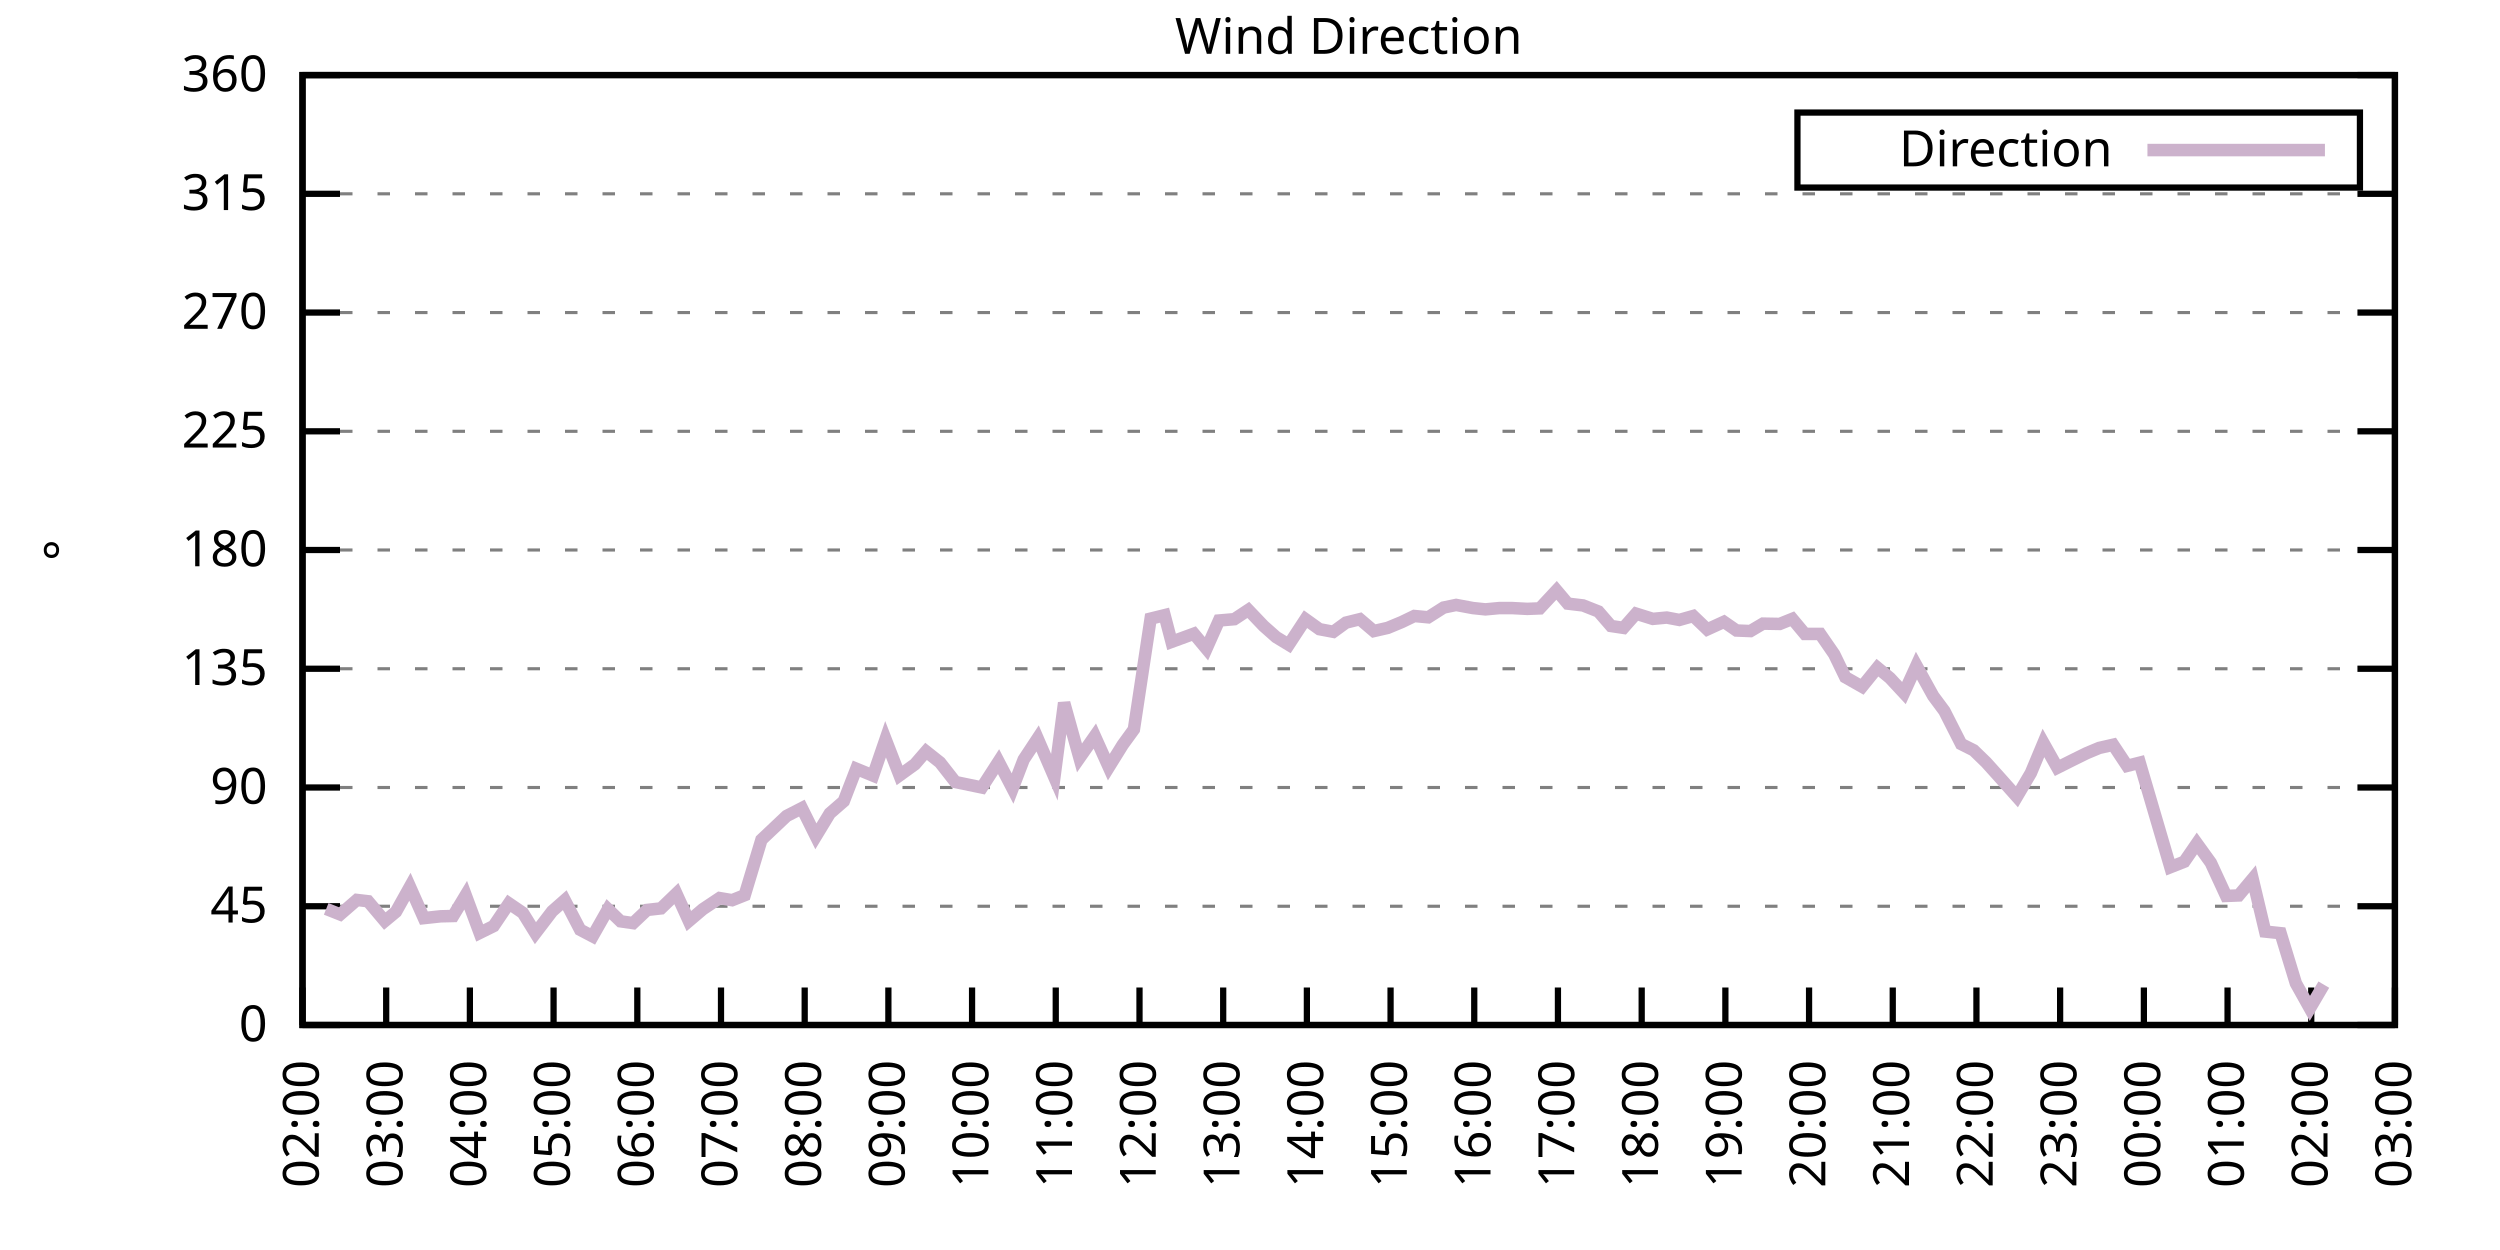
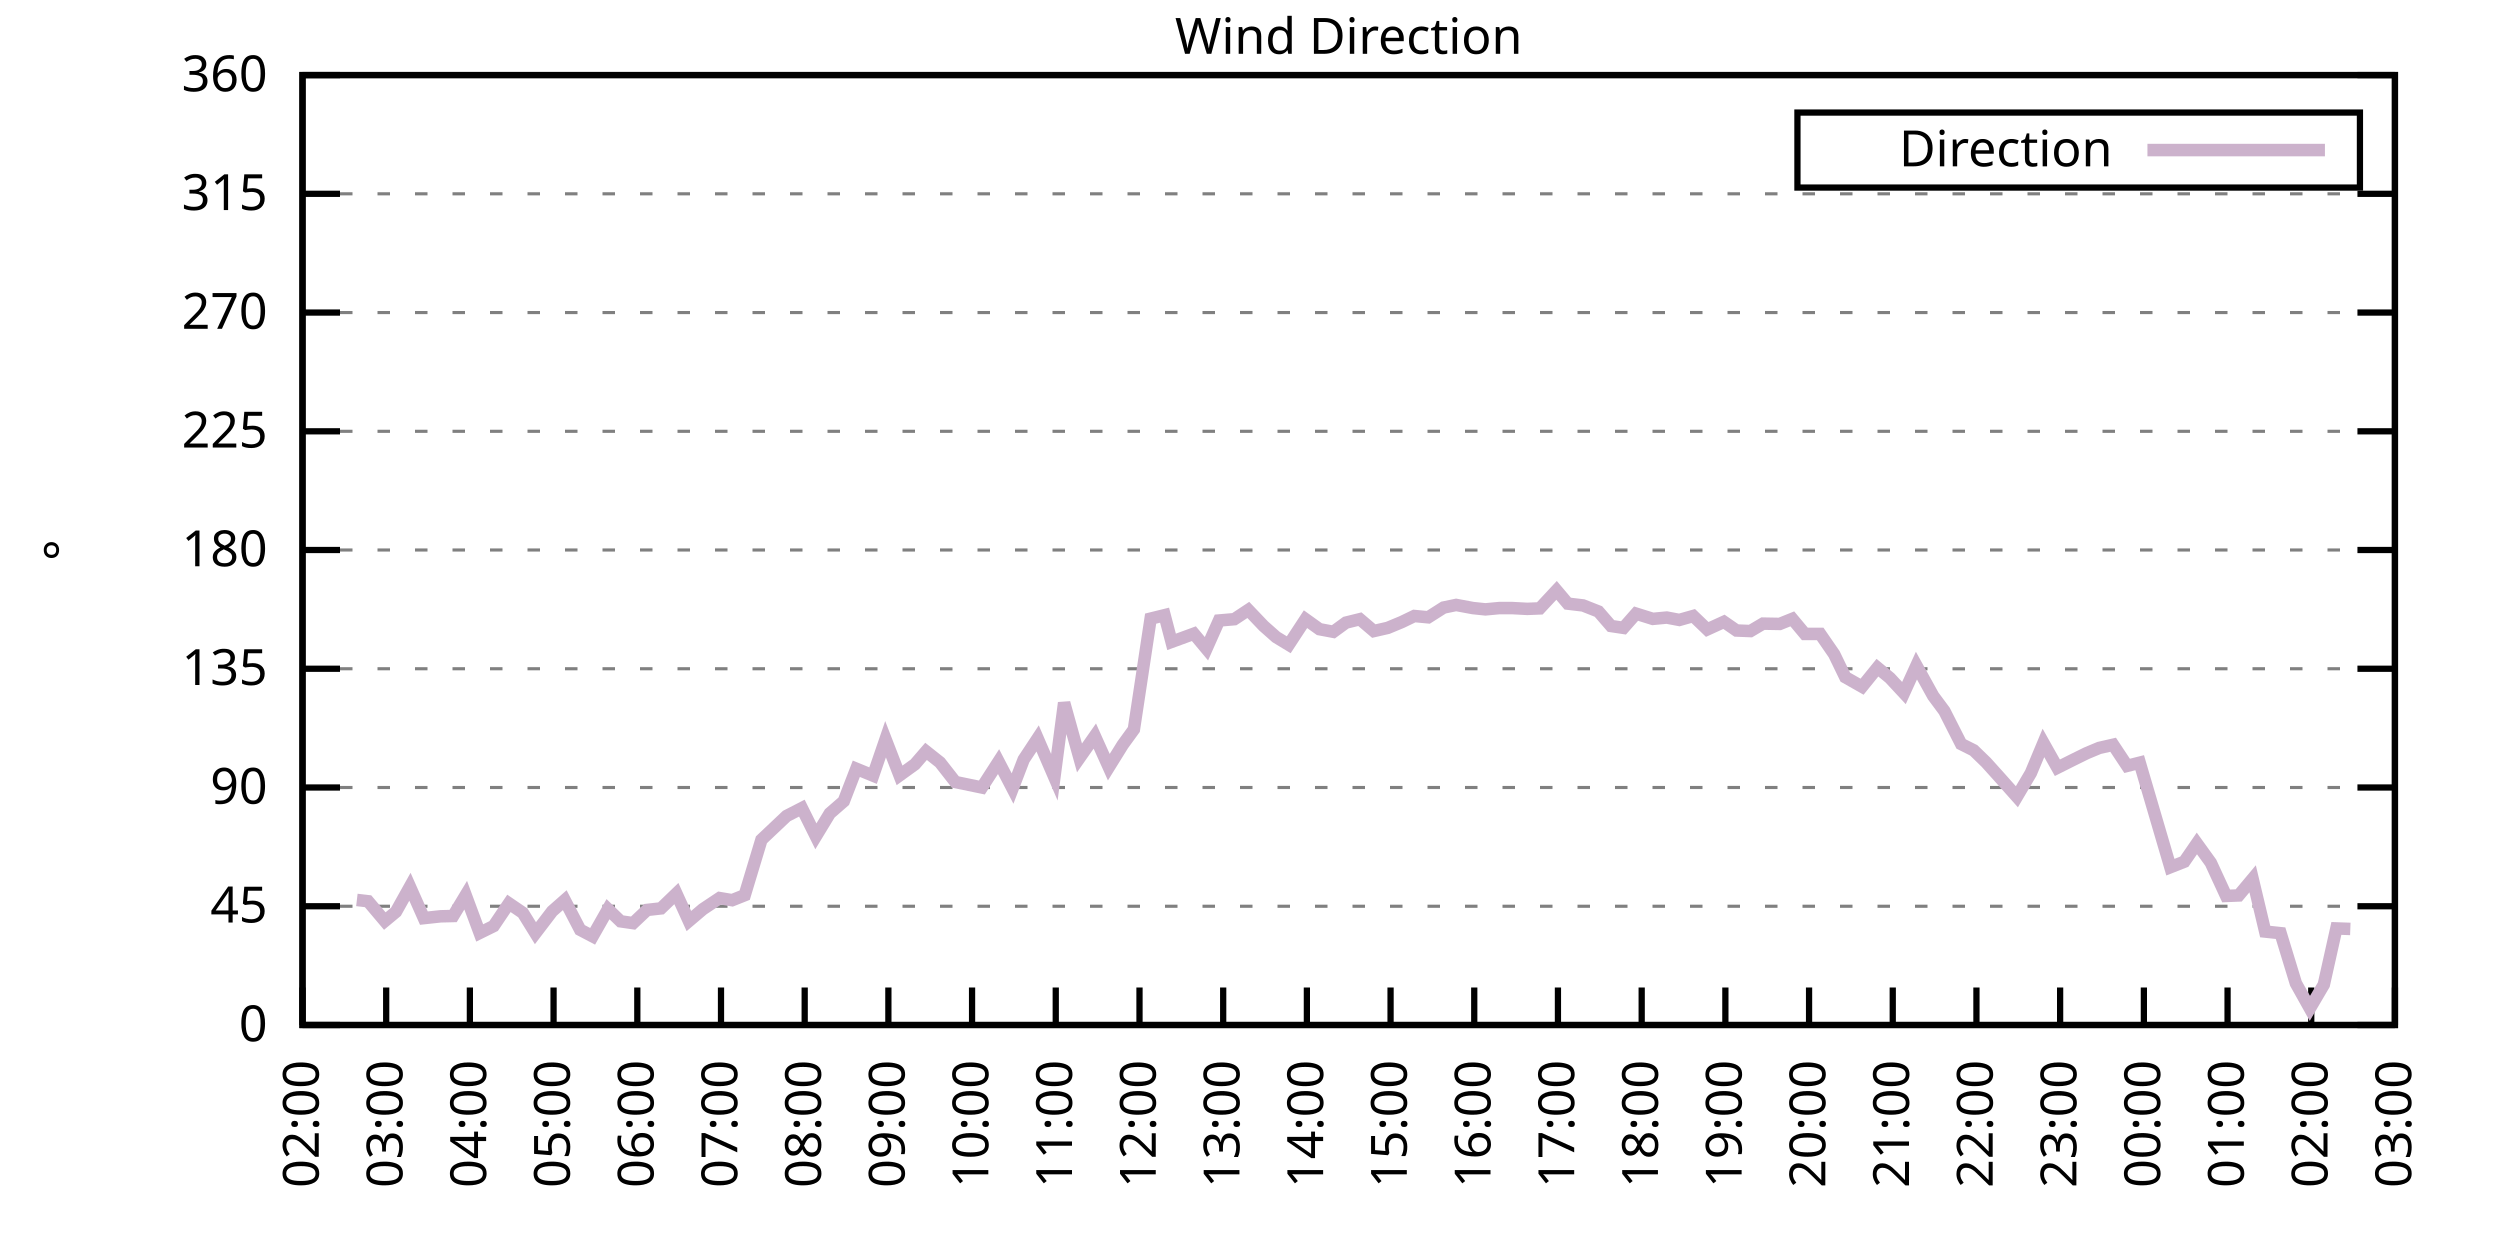
<svg xmlns="http://www.w3.org/2000/svg" xmlns:xlink="http://www.w3.org/1999/xlink" width="400" height="200" viewBox="0 0 400 200">
  <g id="gnuplot_canvas">
    <rect x="0" y="0" width="400" height="200" fill="none" />
    <defs>
      <circle id="gpDot" r="0.5" stroke-width="0.5" stroke="currentColor" />
      <path id="gpPt0" stroke-width="0.333" stroke="currentColor" d="M-1,0 h2 M0,-1 v2" />
      <path id="gpPt1" stroke-width="0.333" stroke="currentColor" d="M-1,-1 L1,1 M1,-1 L-1,1" />
      <path id="gpPt2" stroke-width="0.333" stroke="currentColor" d="M-1,0 L1,0 M0,-1 L0,1 M-1,-1 L1,1 M-1,1 L1,-1" />
      <rect id="gpPt3" stroke-width="0.333" stroke="currentColor" x="-1" y="-1" width="2" height="2" />
      <rect id="gpPt4" stroke-width="0.333" stroke="currentColor" fill="currentColor" x="-1" y="-1" width="2" height="2" />
      <circle id="gpPt5" stroke-width="0.333" stroke="currentColor" cx="0" cy="0" r="1" />
      <use xlink:href="#gpPt5" id="gpPt6" fill="currentColor" stroke="none" />
      <path id="gpPt7" stroke-width="0.333" stroke="currentColor" d="M0,-1.33 L-1.33,0.67 L1.33,0.67 z" />
      <use xlink:href="#gpPt7" id="gpPt8" fill="currentColor" stroke="none" />
      <use xlink:href="#gpPt7" id="gpPt9" stroke="currentColor" transform="rotate(180)" />
      <use xlink:href="#gpPt9" id="gpPt10" fill="currentColor" stroke="none" />
      <use xlink:href="#gpPt3" id="gpPt11" stroke="currentColor" transform="rotate(45)" />
      <use xlink:href="#gpPt11" id="gpPt12" fill="currentColor" stroke="none" />
      <path id="gpPt13" stroke-width="0.333" stroke="currentColor" d="M0,1.330 L1.265,0.411 L0.782,-1.067 L-0.782,-1.076 L-1.265,0.411 z" />
      <use xlink:href="#gpPt13" id="gpPt14" fill="currentColor" stroke="none" />
      <filter id="textbox" filterUnits="objectBoundingBox" x="0" y="0" height="1" width="1">
        <feFlood flood-color="white" flood-opacity="1" result="bgnd" />
        <feComposite in="SourceGraphic" in2="bgnd" operator="atop" />
      </filter>
      <filter id="greybox" filterUnits="objectBoundingBox" x="0" y="0" height="1" width="1">
        <feFlood flood-color="lightgrey" flood-opacity="1" result="grey" />
        <feComposite in="SourceGraphic" in2="grey" operator="atop" />
      </filter>
    </defs>
    <g fill="none" color="white" stroke="currentColor" stroke-width="1.00" stroke-linecap="butt" stroke-linejoin="miter">
</g>
    <g fill="none" color="black" stroke="currentColor" stroke-width="1.00" stroke-linecap="butt" stroke-linejoin="miter">
      <g stroke="none" shape-rendering="crispEdges">
        <polygon fill="rgb(255, 255, 255)" points="48.40,164.00 383.18,164.00 383.18,12.02 48.40,12.02 " />
      </g>
    </g>
    <g fill="none" color="black" stroke="currentColor" stroke-width="1.00" stroke-linecap="butt" stroke-linejoin="miter">
</g>
    <g fill="none" color="black" stroke="black" stroke-width="0.50" stroke-linecap="butt" stroke-linejoin="miter">
</g>
    <g fill="none" color="gray" stroke="currentColor" stroke-width="0.50" stroke-linecap="butt" stroke-linejoin="miter">
      <path stroke="gray" stroke-dasharray="2,4" class="gridline" d="M48.40,164.00 L383.19,164.00  " />
    </g>
    <g fill="none" color="gray" stroke="gray" stroke-width="1.00" stroke-linecap="butt" stroke-linejoin="miter">
</g>
    <g fill="none" color="black" stroke="currentColor" stroke-width="1.00" stroke-linecap="butt" stroke-linejoin="miter">
      <path stroke="black" d="M48.40,164.00 L54.40,164.00 M383.19,164.00 L377.19,164.00  " />
      <g transform="translate(42.80,166.60)" stroke="none" fill="black" font-family="Sans" font-size="8.00" text-anchor="end">
        <text>
          <tspan font-family="Sans"> 0</tspan>
        </text>
      </g>
    </g>
    <g fill="none" color="black" stroke="currentColor" stroke-width="1.00" stroke-linecap="butt" stroke-linejoin="miter">
</g>
    <g fill="none" color="black" stroke="black" stroke-width="0.50" stroke-linecap="butt" stroke-linejoin="miter">
</g>
    <g fill="none" color="gray" stroke="currentColor" stroke-width="0.50" stroke-linecap="butt" stroke-linejoin="miter">
      <path stroke="gray" stroke-dasharray="2,4" class="gridline" d="M48.40,145.00 L383.19,145.00  " />
    </g>
    <g fill="none" color="gray" stroke="gray" stroke-width="1.00" stroke-linecap="butt" stroke-linejoin="miter">
</g>
    <g fill="none" color="black" stroke="currentColor" stroke-width="1.00" stroke-linecap="butt" stroke-linejoin="miter">
      <path stroke="black" d="M48.40,145.00 L54.40,145.00 M383.19,145.00 L377.19,145.00  " />
      <g transform="translate(42.80,147.60)" stroke="none" fill="black" font-family="Sans" font-size="8.00" text-anchor="end">
        <text>
          <tspan font-family="Sans"> 45</tspan>
        </text>
      </g>
    </g>
    <g fill="none" color="black" stroke="currentColor" stroke-width="1.00" stroke-linecap="butt" stroke-linejoin="miter">
</g>
    <g fill="none" color="black" stroke="black" stroke-width="0.50" stroke-linecap="butt" stroke-linejoin="miter">
</g>
    <g fill="none" color="gray" stroke="currentColor" stroke-width="0.50" stroke-linecap="butt" stroke-linejoin="miter">
      <path stroke="gray" stroke-dasharray="2,4" class="gridline" d="M48.40,126.00 L383.19,126.00  " />
    </g>
    <g fill="none" color="gray" stroke="gray" stroke-width="1.00" stroke-linecap="butt" stroke-linejoin="miter">
</g>
    <g fill="none" color="black" stroke="currentColor" stroke-width="1.00" stroke-linecap="butt" stroke-linejoin="miter">
      <path stroke="black" d="M48.40,126.00 L54.40,126.00 M383.19,126.00 L377.19,126.00  " />
      <g transform="translate(42.80,128.60)" stroke="none" fill="black" font-family="Sans" font-size="8.00" text-anchor="end">
        <text>
          <tspan font-family="Sans"> 90</tspan>
        </text>
      </g>
    </g>
    <g fill="none" color="black" stroke="currentColor" stroke-width="1.00" stroke-linecap="butt" stroke-linejoin="miter">
</g>
    <g fill="none" color="black" stroke="black" stroke-width="0.50" stroke-linecap="butt" stroke-linejoin="miter">
</g>
    <g fill="none" color="gray" stroke="currentColor" stroke-width="0.50" stroke-linecap="butt" stroke-linejoin="miter">
      <path stroke="gray" stroke-dasharray="2,4" class="gridline" d="M48.40,107.00 L383.19,107.00  " />
    </g>
    <g fill="none" color="gray" stroke="gray" stroke-width="1.00" stroke-linecap="butt" stroke-linejoin="miter">
</g>
    <g fill="none" color="black" stroke="currentColor" stroke-width="1.00" stroke-linecap="butt" stroke-linejoin="miter">
      <path stroke="black" d="M48.40,107.00 L54.40,107.00 M383.19,107.00 L377.19,107.00  " />
      <g transform="translate(42.80,109.60)" stroke="none" fill="black" font-family="Sans" font-size="8.00" text-anchor="end">
        <text>
          <tspan font-family="Sans"> 135</tspan>
        </text>
      </g>
    </g>
    <g fill="none" color="black" stroke="currentColor" stroke-width="1.00" stroke-linecap="butt" stroke-linejoin="miter">
</g>
    <g fill="none" color="black" stroke="black" stroke-width="0.50" stroke-linecap="butt" stroke-linejoin="miter">
</g>
    <g fill="none" color="gray" stroke="currentColor" stroke-width="0.50" stroke-linecap="butt" stroke-linejoin="miter">
      <path stroke="gray" stroke-dasharray="2,4" class="gridline" d="M48.40,88.00 L383.19,88.00  " />
    </g>
    <g fill="none" color="gray" stroke="gray" stroke-width="1.00" stroke-linecap="butt" stroke-linejoin="miter">
</g>
    <g fill="none" color="black" stroke="currentColor" stroke-width="1.00" stroke-linecap="butt" stroke-linejoin="miter">
      <path stroke="black" d="M48.40,88.00 L54.40,88.00 M383.19,88.00 L377.19,88.00  " />
      <g transform="translate(42.80,90.60)" stroke="none" fill="black" font-family="Sans" font-size="8.00" text-anchor="end">
        <text>
          <tspan font-family="Sans"> 180</tspan>
        </text>
      </g>
    </g>
    <g fill="none" color="black" stroke="currentColor" stroke-width="1.00" stroke-linecap="butt" stroke-linejoin="miter">
</g>
    <g fill="none" color="black" stroke="black" stroke-width="0.50" stroke-linecap="butt" stroke-linejoin="miter">
</g>
    <g fill="none" color="gray" stroke="currentColor" stroke-width="0.50" stroke-linecap="butt" stroke-linejoin="miter">
      <path stroke="gray" stroke-dasharray="2,4" class="gridline" d="M48.40,69.01 L383.19,69.01  " />
    </g>
    <g fill="none" color="gray" stroke="gray" stroke-width="1.00" stroke-linecap="butt" stroke-linejoin="miter">
</g>
    <g fill="none" color="black" stroke="currentColor" stroke-width="1.00" stroke-linecap="butt" stroke-linejoin="miter">
      <path stroke="black" d="M48.40,69.01 L54.40,69.01 M383.19,69.01 L377.19,69.01  " />
      <g transform="translate(42.80,71.61)" stroke="none" fill="black" font-family="Sans" font-size="8.00" text-anchor="end">
        <text>
          <tspan font-family="Sans"> 225</tspan>
        </text>
      </g>
    </g>
    <g fill="none" color="black" stroke="currentColor" stroke-width="1.00" stroke-linecap="butt" stroke-linejoin="miter">
</g>
    <g fill="none" color="black" stroke="black" stroke-width="0.50" stroke-linecap="butt" stroke-linejoin="miter">
</g>
    <g fill="none" color="gray" stroke="currentColor" stroke-width="0.50" stroke-linecap="butt" stroke-linejoin="miter">
      <path stroke="gray" stroke-dasharray="2,4" class="gridline" d="M48.40,50.01 L383.19,50.01  " />
    </g>
    <g fill="none" color="gray" stroke="gray" stroke-width="1.00" stroke-linecap="butt" stroke-linejoin="miter">
</g>
    <g fill="none" color="black" stroke="currentColor" stroke-width="1.00" stroke-linecap="butt" stroke-linejoin="miter">
      <path stroke="black" d="M48.40,50.01 L54.40,50.01 M383.19,50.01 L377.19,50.01  " />
      <g transform="translate(42.80,52.61)" stroke="none" fill="black" font-family="Sans" font-size="8.00" text-anchor="end">
        <text>
          <tspan font-family="Sans"> 270</tspan>
        </text>
      </g>
    </g>
    <g fill="none" color="black" stroke="currentColor" stroke-width="1.00" stroke-linecap="butt" stroke-linejoin="miter">
</g>
    <g fill="none" color="black" stroke="black" stroke-width="0.50" stroke-linecap="butt" stroke-linejoin="miter">
</g>
    <g fill="none" color="gray" stroke="currentColor" stroke-width="0.50" stroke-linecap="butt" stroke-linejoin="miter">
      <path stroke="gray" stroke-dasharray="2,4" class="gridline" d="M48.40,31.01 L383.19,31.01  " />
    </g>
    <g fill="none" color="gray" stroke="gray" stroke-width="1.00" stroke-linecap="butt" stroke-linejoin="miter">
</g>
    <g fill="none" color="black" stroke="currentColor" stroke-width="1.00" stroke-linecap="butt" stroke-linejoin="miter">
      <path stroke="black" d="M48.40,31.01 L54.40,31.01 M383.19,31.01 L377.19,31.01  " />
      <g transform="translate(42.80,33.61)" stroke="none" fill="black" font-family="Sans" font-size="8.00" text-anchor="end">
        <text>
          <tspan font-family="Sans"> 315</tspan>
        </text>
      </g>
    </g>
    <g fill="none" color="black" stroke="currentColor" stroke-width="1.00" stroke-linecap="butt" stroke-linejoin="miter">
</g>
    <g fill="none" color="black" stroke="black" stroke-width="0.50" stroke-linecap="butt" stroke-linejoin="miter">
</g>
    <g fill="none" color="gray" stroke="currentColor" stroke-width="0.50" stroke-linecap="butt" stroke-linejoin="miter">
      <path stroke="gray" stroke-dasharray="2,4" class="gridline" d="M48.40,12.01 L383.19,12.01  " />
    </g>
    <g fill="none" color="gray" stroke="gray" stroke-width="1.00" stroke-linecap="butt" stroke-linejoin="miter">
</g>
    <g fill="none" color="black" stroke="currentColor" stroke-width="1.00" stroke-linecap="butt" stroke-linejoin="miter">
      <path stroke="black" d="M48.40,12.01 L54.40,12.01 M383.19,12.01 L377.19,12.01  " />
      <g transform="translate(42.80,14.61)" stroke="none" fill="black" font-family="Sans" font-size="8.00" text-anchor="end">
        <text>
          <tspan font-family="Sans"> 360</tspan>
        </text>
      </g>
    </g>
    <g fill="none" color="black" stroke="currentColor" stroke-width="1.00" stroke-linecap="butt" stroke-linejoin="miter">
      <path stroke="black" d="M48.40,164.00 L48.40,158.00  " />
      <g transform="translate(51.00,169.60) rotate(270.00)" stroke="none" fill="black" font-family="Sans" font-size="8.00" text-anchor="end">
        <text>
          <tspan font-family="Sans">02:00</tspan>
        </text>
      </g>
    </g>
    <g fill="none" color="black" stroke="currentColor" stroke-width="1.00" stroke-linecap="butt" stroke-linejoin="miter">
      <path stroke="black" d="M61.79,164.00 L61.79,158.00  " />
      <g transform="translate(64.39,169.60) rotate(270.00)" stroke="none" fill="black" font-family="Sans" font-size="8.00" text-anchor="end">
        <text>
          <tspan font-family="Sans">03:00</tspan>
        </text>
      </g>
    </g>
    <g fill="none" color="black" stroke="currentColor" stroke-width="1.00" stroke-linecap="butt" stroke-linejoin="miter">
      <path stroke="black" d="M75.18,164.00 L75.18,158.00  " />
      <g transform="translate(77.78,169.60) rotate(270.00)" stroke="none" fill="black" font-family="Sans" font-size="8.00" text-anchor="end">
        <text>
          <tspan font-family="Sans">04:00</tspan>
        </text>
      </g>
    </g>
    <g fill="none" color="black" stroke="currentColor" stroke-width="1.00" stroke-linecap="butt" stroke-linejoin="miter">
      <path stroke="black" d="M88.57,164.00 L88.57,158.00  " />
      <g transform="translate(91.17,169.60) rotate(270.00)" stroke="none" fill="black" font-family="Sans" font-size="8.00" text-anchor="end">
        <text>
          <tspan font-family="Sans">05:00</tspan>
        </text>
      </g>
    </g>
    <g fill="none" color="black" stroke="currentColor" stroke-width="1.00" stroke-linecap="butt" stroke-linejoin="miter">
      <path stroke="black" d="M101.97,164.00 L101.97,158.00  " />
      <g transform="translate(104.57,169.60) rotate(270.00)" stroke="none" fill="black" font-family="Sans" font-size="8.00" text-anchor="end">
        <text>
          <tspan font-family="Sans">06:00</tspan>
        </text>
      </g>
    </g>
    <g fill="none" color="black" stroke="currentColor" stroke-width="1.00" stroke-linecap="butt" stroke-linejoin="miter">
      <path stroke="black" d="M115.36,164.00 L115.36,158.00  " />
      <g transform="translate(117.96,169.60) rotate(270.00)" stroke="none" fill="black" font-family="Sans" font-size="8.00" text-anchor="end">
        <text>
          <tspan font-family="Sans">07:00</tspan>
        </text>
      </g>
    </g>
    <g fill="none" color="black" stroke="currentColor" stroke-width="1.00" stroke-linecap="butt" stroke-linejoin="miter">
      <path stroke="black" d="M128.75,164.00 L128.75,158.00  " />
      <g transform="translate(131.35,169.60) rotate(270.00)" stroke="none" fill="black" font-family="Sans" font-size="8.00" text-anchor="end">
        <text>
          <tspan font-family="Sans">08:00</tspan>
        </text>
      </g>
    </g>
    <g fill="none" color="black" stroke="currentColor" stroke-width="1.00" stroke-linecap="butt" stroke-linejoin="miter">
      <path stroke="black" d="M142.14,164.00 L142.14,158.00  " />
      <g transform="translate(144.74,169.60) rotate(270.00)" stroke="none" fill="black" font-family="Sans" font-size="8.00" text-anchor="end">
        <text>
          <tspan font-family="Sans">09:00</tspan>
        </text>
      </g>
    </g>
    <g fill="none" color="black" stroke="currentColor" stroke-width="1.00" stroke-linecap="butt" stroke-linejoin="miter">
      <path stroke="black" d="M155.53,164.00 L155.53,158.00  " />
      <g transform="translate(158.13,169.60) rotate(270.00)" stroke="none" fill="black" font-family="Sans" font-size="8.00" text-anchor="end">
        <text>
          <tspan font-family="Sans">10:00</tspan>
        </text>
      </g>
    </g>
    <g fill="none" color="black" stroke="currentColor" stroke-width="1.00" stroke-linecap="butt" stroke-linejoin="miter">
      <path stroke="black" d="M168.92,164.00 L168.92,158.00  " />
      <g transform="translate(171.52,169.60) rotate(270.00)" stroke="none" fill="black" font-family="Sans" font-size="8.00" text-anchor="end">
        <text>
          <tspan font-family="Sans">11:00</tspan>
        </text>
      </g>
    </g>
    <g fill="none" color="black" stroke="currentColor" stroke-width="1.00" stroke-linecap="butt" stroke-linejoin="miter">
      <path stroke="black" d="M182.32,164.00 L182.32,158.00  " />
      <g transform="translate(184.92,169.60) rotate(270.00)" stroke="none" fill="black" font-family="Sans" font-size="8.00" text-anchor="end">
        <text>
          <tspan font-family="Sans">12:00</tspan>
        </text>
      </g>
    </g>
    <g fill="none" color="black" stroke="currentColor" stroke-width="1.00" stroke-linecap="butt" stroke-linejoin="miter">
      <path stroke="black" d="M195.71,164.00 L195.71,158.00  " />
      <g transform="translate(198.31,169.60) rotate(270.00)" stroke="none" fill="black" font-family="Sans" font-size="8.00" text-anchor="end">
        <text>
          <tspan font-family="Sans">13:00</tspan>
        </text>
      </g>
    </g>
    <g fill="none" color="black" stroke="currentColor" stroke-width="1.00" stroke-linecap="butt" stroke-linejoin="miter">
      <path stroke="black" d="M209.10,164.00 L209.10,158.00  " />
      <g transform="translate(211.70,169.60) rotate(270.00)" stroke="none" fill="black" font-family="Sans" font-size="8.00" text-anchor="end">
        <text>
          <tspan font-family="Sans">14:00</tspan>
        </text>
      </g>
    </g>
    <g fill="none" color="black" stroke="currentColor" stroke-width="1.00" stroke-linecap="butt" stroke-linejoin="miter">
      <path stroke="black" d="M222.49,164.00 L222.49,158.00  " />
      <g transform="translate(225.09,169.60) rotate(270.00)" stroke="none" fill="black" font-family="Sans" font-size="8.00" text-anchor="end">
        <text>
          <tspan font-family="Sans">15:00</tspan>
        </text>
      </g>
    </g>
    <g fill="none" color="black" stroke="currentColor" stroke-width="1.00" stroke-linecap="butt" stroke-linejoin="miter">
      <path stroke="black" d="M235.88,164.00 L235.88,158.00  " />
      <g transform="translate(238.48,169.60) rotate(270.00)" stroke="none" fill="black" font-family="Sans" font-size="8.00" text-anchor="end">
        <text>
          <tspan font-family="Sans">16:00</tspan>
        </text>
      </g>
    </g>
    <g fill="none" color="black" stroke="currentColor" stroke-width="1.00" stroke-linecap="butt" stroke-linejoin="miter">
      <path stroke="black" d="M249.27,164.00 L249.27,158.00  " />
      <g transform="translate(251.87,169.60) rotate(270.00)" stroke="none" fill="black" font-family="Sans" font-size="8.00" text-anchor="end">
        <text>
          <tspan font-family="Sans">17:00</tspan>
        </text>
      </g>
    </g>
    <g fill="none" color="black" stroke="currentColor" stroke-width="1.00" stroke-linecap="butt" stroke-linejoin="miter">
      <path stroke="black" d="M262.67,164.00 L262.67,158.00  " />
      <g transform="translate(265.27,169.60) rotate(270.00)" stroke="none" fill="black" font-family="Sans" font-size="8.00" text-anchor="end">
        <text>
          <tspan font-family="Sans">18:00</tspan>
        </text>
      </g>
    </g>
    <g fill="none" color="black" stroke="currentColor" stroke-width="1.00" stroke-linecap="butt" stroke-linejoin="miter">
      <path stroke="black" d="M276.06,164.00 L276.06,158.00  " />
      <g transform="translate(278.66,169.60) rotate(270.00)" stroke="none" fill="black" font-family="Sans" font-size="8.00" text-anchor="end">
        <text>
          <tspan font-family="Sans">19:00</tspan>
        </text>
      </g>
    </g>
    <g fill="none" color="black" stroke="currentColor" stroke-width="1.00" stroke-linecap="butt" stroke-linejoin="miter">
      <path stroke="black" d="M289.45,164.00 L289.45,158.00  " />
      <g transform="translate(292.05,169.60) rotate(270.00)" stroke="none" fill="black" font-family="Sans" font-size="8.00" text-anchor="end">
        <text>
          <tspan font-family="Sans">20:00</tspan>
        </text>
      </g>
    </g>
    <g fill="none" color="black" stroke="currentColor" stroke-width="1.00" stroke-linecap="butt" stroke-linejoin="miter">
      <path stroke="black" d="M302.84,164.00 L302.84,158.00  " />
      <g transform="translate(305.44,169.60) rotate(270.00)" stroke="none" fill="black" font-family="Sans" font-size="8.00" text-anchor="end">
        <text>
          <tspan font-family="Sans">21:00</tspan>
        </text>
      </g>
    </g>
    <g fill="none" color="black" stroke="currentColor" stroke-width="1.00" stroke-linecap="butt" stroke-linejoin="miter">
      <path stroke="black" d="M316.23,164.00 L316.23,158.00  " />
      <g transform="translate(318.83,169.60) rotate(270.00)" stroke="none" fill="black" font-family="Sans" font-size="8.00" text-anchor="end">
        <text>
          <tspan font-family="Sans">22:00</tspan>
        </text>
      </g>
    </g>
    <g fill="none" color="black" stroke="currentColor" stroke-width="1.00" stroke-linecap="butt" stroke-linejoin="miter">
      <path stroke="black" d="M329.62,164.00 L329.62,158.00  " />
      <g transform="translate(332.22,169.60) rotate(270.00)" stroke="none" fill="black" font-family="Sans" font-size="8.00" text-anchor="end">
        <text>
          <tspan font-family="Sans">23:00</tspan>
        </text>
      </g>
    </g>
    <g fill="none" color="black" stroke="currentColor" stroke-width="1.00" stroke-linecap="butt" stroke-linejoin="miter">
      <path stroke="black" d="M343.02,164.00 L343.02,158.00  " />
      <g transform="translate(345.62,169.60) rotate(270.00)" stroke="none" fill="black" font-family="Sans" font-size="8.00" text-anchor="end">
        <text>
          <tspan font-family="Sans">00:00</tspan>
        </text>
      </g>
    </g>
    <g fill="none" color="black" stroke="currentColor" stroke-width="1.00" stroke-linecap="butt" stroke-linejoin="miter">
      <path stroke="black" d="M356.41,164.00 L356.41,158.00  " />
      <g transform="translate(359.01,169.60) rotate(270.00)" stroke="none" fill="black" font-family="Sans" font-size="8.00" text-anchor="end">
        <text>
          <tspan font-family="Sans">01:00</tspan>
        </text>
      </g>
    </g>
    <g fill="none" color="black" stroke="currentColor" stroke-width="1.00" stroke-linecap="butt" stroke-linejoin="miter">
      <path stroke="black" d="M369.80,164.00 L369.80,158.00  " />
      <g transform="translate(372.40,169.60) rotate(270.00)" stroke="none" fill="black" font-family="Sans" font-size="8.00" text-anchor="end">
        <text>
          <tspan font-family="Sans">02:00</tspan>
        </text>
      </g>
    </g>
    <g fill="none" color="black" stroke="currentColor" stroke-width="1.00" stroke-linecap="butt" stroke-linejoin="miter">
      <path stroke="black" d="M383.19,164.00 L383.19,158.00  " />
      <g transform="translate(385.79,169.60) rotate(270.00)" stroke="none" fill="black" font-family="Sans" font-size="8.00" text-anchor="end">
        <text>
          <tspan font-family="Sans">03:00</tspan>
        </text>
      </g>
    </g>
    <g fill="none" color="black" stroke="currentColor" stroke-width="1.00" stroke-linecap="butt" stroke-linejoin="miter">
</g>
    <g fill="none" color="black" stroke="currentColor" stroke-width="1.00" stroke-linecap="butt" stroke-linejoin="miter">
      <path stroke="black" d="M48.40,12.01 L48.40,164.00 L383.19,164.00 L383.19,12.01 L48.40,12.01 Z  " />
    </g>
    <g fill="none" color="black" stroke="currentColor" stroke-width="1.00" stroke-linecap="butt" stroke-linejoin="miter">
</g>
    <g fill="none" color="black" stroke="currentColor" stroke-width="1.00" stroke-linecap="butt" stroke-linejoin="miter">
      <path stroke="black" d="M287.59,30.01 L287.59,18.01 L377.59,18.01 L377.59,30.01 L287.59,30.01 Z  " />
    </g>
    <g id="Wind_direction_plot_1">
      <g fill="none" color="white" stroke="black" stroke-width="2.00" stroke-linecap="butt" stroke-linejoin="miter">
</g>
      <g fill="none" color="black" stroke="currentColor" stroke-width="2.00" stroke-linecap="butt" stroke-linejoin="miter">
        <g transform="translate(337.99,26.61)" stroke="none" fill="black" font-family="Sans" font-size="8.00" text-anchor="end">
          <text>
            <tspan font-family="Sans">Direction</tspan>
          </text>
        </g>
      </g>
      <g fill="none" color="black" stroke="currentColor" stroke-width="2.00" stroke-linecap="butt" stroke-linejoin="miter">
-         <path stroke="rgb(204, 178, 204)" d="M343.59,24.01 L371.99,24.01 M52.19,145.42 L54.43,146.31 L57.10,143.99 L58.89,144.20 L61.57,147.37 L63.35,145.89   L65.59,141.88 L67.82,146.90 L70.50,146.61 L72.50,146.56 L74.51,143.23 L76.75,149.27 L78.98,148.17 L81.43,144.54   L83.66,146.06 L85.67,149.31 L88.35,145.80 L90.36,144.03 L92.82,148.76 L94.82,149.81 L97.28,145.47 L99.29,147.41   L101.30,147.70 L103.53,145.59 L105.76,145.34 L108.22,142.97 L110.22,147.37 L112.46,145.47 L115.13,143.69 L117.14,144.03   L119.15,143.23 L121.83,134.36 L123.84,132.46 L125.85,130.56 L128.30,129.30 L130.54,133.81 L132.77,130.14 L135.00,128.20   L137.01,123.00 L139.69,124.10 L141.69,118.28 L143.93,124.06 L146.38,122.29 L148.17,120.22 L150.40,121.99 L152.85,125.12   L157.10,126.00 L159.77,121.86 L162.01,126.17 L163.79,121.53 L166.02,118.15 L168.70,124.36 L170.26,112.45 L172.72,121.27   L175.17,117.77 L177.41,122.75 L179.64,119.16 L181.42,116.71 L184.10,98.98 L186.33,98.43 L187.45,102.70 L191.02,101.39   L193.03,103.80 L195.04,99.28 L197.49,99.07 L199.73,97.59 L202.18,100.16 L204.19,101.94 L206.20,103.16 L208.88,99.07   L211.11,100.67 L213.34,101.09 L215.35,99.62 L217.58,99.07 L219.81,100.97 L222.04,100.46 L224.28,99.53 L226.29,98.56   L228.52,98.77 L230.97,97.21 L232.98,96.79 L235.66,97.29 L237.67,97.50 L239.90,97.29 L241.91,97.29 L244.36,97.42   L246.37,97.34 L249.05,94.46 L250.84,96.58 L253.29,96.87 L255.75,97.84 L257.76,100.16 L259.76,100.46 L261.77,98.18   L264.45,99.02 L266.68,98.81 L268.69,99.19 L270.92,98.56 L273.16,100.71 L275.83,99.49 L277.84,100.88 L280.07,100.97   L282.08,99.78 L284.76,99.83 L286.77,99.02 L288.78,101.43 L291.23,101.43 L293.47,104.68 L295.25,108.35 L297.93,109.87   L300.39,106.83 L302.39,108.48 L304.63,110.89 L306.63,106.50 L309.31,111.35 L311.10,113.76 L313.78,119.04 L315.79,120.05   L317.79,121.99 L320.03,124.48 L322.70,127.48 L324.94,123.68 L326.95,118.87 L329.18,122.84 L331.63,121.61 L333.86,120.51   L335.87,119.67 L338.10,119.16 L340.34,122.54 L342.35,122.03 L347.26,138.75 L349.49,137.87 L351.50,134.95 L353.73,138.04   L356.18,143.35 L358.19,143.27 L360.42,140.61 L362.43,149.05 L364.89,149.31 L367.34,157.33 L369.58,161.34 L371.81,157.54    " />
+         <path stroke="rgb(204, 178, 204)" d="M343.59,24.01 L371.99,24.01 M57.10,143.99 L58.89,144.20 L61.57,147.37 L63.35,145.89 L65.59,141.88 L67.82,146.90   L70.50,146.61 L72.50,146.56 L74.51,143.23 L76.75,149.27 L78.98,148.17 L81.43,144.54 L83.66,146.06 L85.67,149.31   L88.35,145.80 L90.36,144.03 L92.82,148.76 L94.82,149.81 L97.28,145.47 L99.29,147.41 L101.30,147.70 L103.53,145.59   L105.76,145.34 L108.22,142.97 L110.22,147.37 L112.46,145.47 L115.13,143.69 L117.14,144.03 L119.15,143.23 L121.83,134.36   L123.84,132.46 L125.85,130.56 L128.30,129.30 L130.54,133.81 L132.77,130.14 L135.00,128.20 L137.01,123.00 L139.69,124.10   L141.69,118.28 L143.93,124.06 L146.38,122.29 L148.17,120.22 L150.40,121.99 L152.85,125.12 L157.10,126.00 L159.77,121.86   L162.01,126.17 L163.79,121.53 L166.02,118.15 L168.70,124.36 L170.26,112.45 L172.72,121.27 L175.17,117.77 L177.41,122.75   L179.64,119.16 L181.42,116.71 L184.10,98.98 L186.33,98.43 L187.45,102.70 L191.02,101.39 L193.03,103.80 L195.04,99.28   L197.49,99.07 L199.73,97.59 L202.18,100.16 L204.19,101.94 L206.20,103.16 L208.88,99.07 L211.11,100.67 L213.34,101.09   L215.35,99.62 L217.58,99.07 L219.81,100.97 L222.04,100.46 L224.28,99.53 L226.29,98.56 L228.52,98.77 L230.97,97.21   L232.98,96.79 L235.66,97.29 L237.67,97.50 L239.90,97.29 L241.91,97.29 L244.36,97.42 L246.37,97.34 L249.05,94.46   L250.84,96.58 L253.29,96.87 L255.75,97.84 L257.76,100.16 L259.76,100.46 L261.77,98.18 L264.45,99.02 L266.68,98.81   L268.69,99.19 L270.92,98.56 L273.16,100.71 L275.83,99.49 L277.84,100.88 L280.07,100.97 L282.08,99.78 L284.76,99.83   L286.77,99.02 L288.78,101.43 L291.23,101.43 L293.47,104.68 L295.25,108.35 L297.93,109.87 L300.39,106.83 L302.39,108.48   L304.63,110.89 L306.63,106.50 L309.31,111.35 L311.10,113.76 L313.78,119.04 L315.79,120.05 L317.79,121.99 L320.03,124.48   L322.70,127.48 L324.94,123.68 L326.95,118.87 L329.18,122.84 L331.63,121.61 L333.86,120.51 L335.87,119.67 L338.10,119.16   L340.34,122.54 L342.35,122.03 L347.26,138.75 L349.49,137.87 L351.50,134.95 L353.73,138.04 L356.18,143.35 L358.19,143.27   L360.42,140.61 L362.43,149.05 L364.89,149.31 L367.34,157.33 L369.58,161.34 L371.81,157.54 L373.82,148.55 L376.05,148.63    " />
      </g>
    </g>
    <g fill="none" color="black" stroke="currentColor" stroke-width="2.00" stroke-linecap="butt" stroke-linejoin="miter">
</g>
    <g fill="none" color="black" stroke="black" stroke-width="1.00" stroke-linecap="butt" stroke-linejoin="miter">
</g>
    <g fill="none" color="black" stroke="currentColor" stroke-width="1.00" stroke-linecap="butt" stroke-linejoin="miter">
      <path stroke="black" d="M48.40,12.01 L48.40,164.00 L383.19,164.00 L383.19,12.01 L48.40,12.01 Z  " />
      <g transform="translate(12.80,88.01) rotate(270.00)" stroke="none" fill="black" font-family="Sans" font-size="8.00" text-anchor="middle">
        <text>
          <tspan font-family="Sans">°</tspan>
        </text>
      </g>
    </g>
    <g fill="none" color="black" stroke="currentColor" stroke-width="1.00" stroke-linecap="butt" stroke-linejoin="miter">
</g>
    <g fill="none" color="black" stroke="currentColor" stroke-width="1.00" stroke-linecap="butt" stroke-linejoin="miter">
      <g transform="translate(215.79,8.61)" stroke="none" fill="black" font-family="Sans" font-size="8.00" text-anchor="middle">
        <text>
          <tspan font-family="Sans">Wind Direction</tspan>
        </text>
      </g>
    </g>
    <g fill="none" color="black" stroke="currentColor" stroke-width="1.00" stroke-linecap="butt" stroke-linejoin="miter">
</g>
  </g>
</svg>
